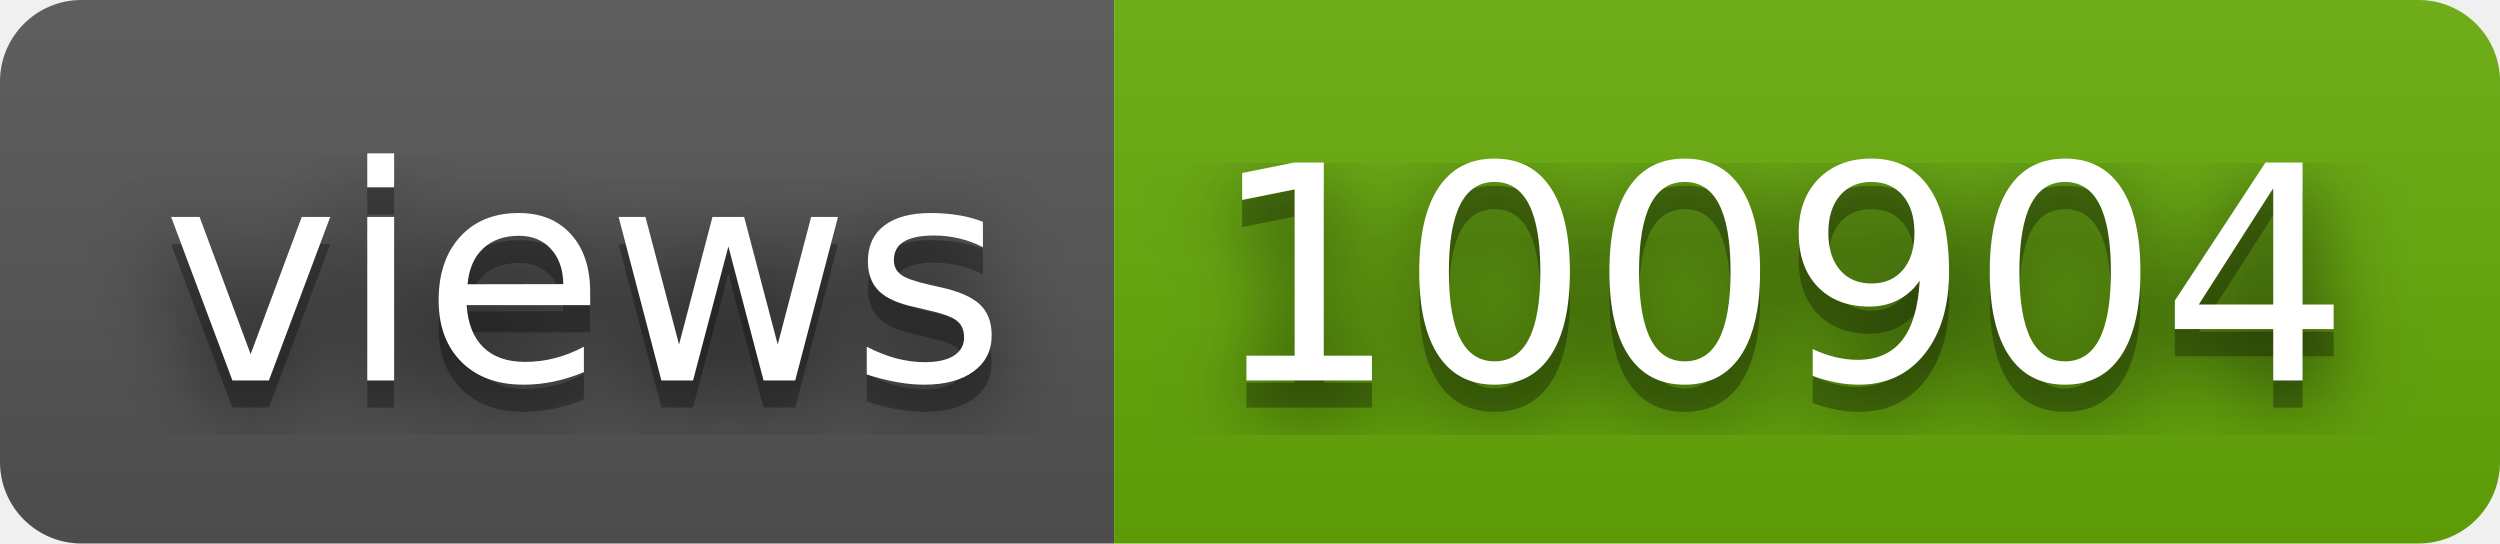
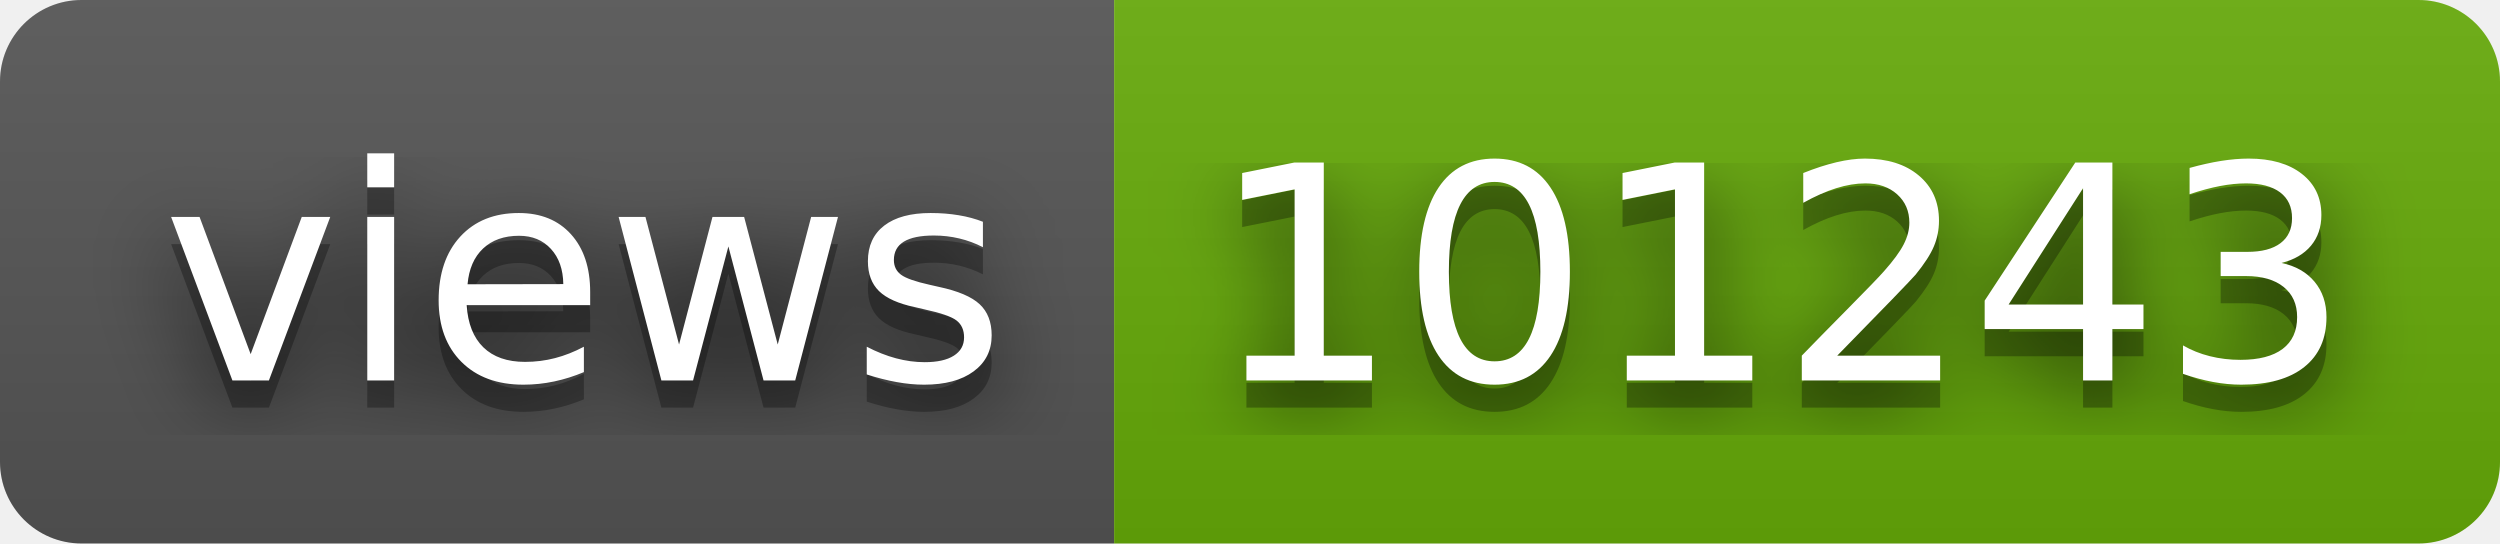
- <svg xmlns="http://www.w3.org/2000/svg" width="92" height="20" role="img" aria-label="views: 100904">
+ <svg xmlns="http://www.w3.org/2000/svg" width="92" height="20" role="img" aria-label="views: 101243">
  <filter id="blur">
    <feGaussianBlur stdDeviation="16" />
  </filter>
  <linearGradient id="s" x2="0" y2="100%">
    <stop offset="0" stop-color="#bbb" stop-opacity=".1" />
    <stop offset="1" stop-opacity=".1" />
  </linearGradient>
  <clipPath id="r">
    <rect width="92" height="20" rx="3" />
  </clipPath>
  <g clip-path="url(#r)">
    <rect width="41" height="20" fill="#555" />
    <rect x="41" width="51" height="20" fill="#67ac09" />
    <rect width="92" height="20" fill="url(#s)" />
  </g>
  <g fill="#fff" text-anchor="middle" font-family="Verdana,Geneva,DejaVu Sans,sans-serif" text-rendering="geometricPrecision" font-size="110">
    <g transform="scale(.1)">
      <g aria-hidden="true" fill="#010101">
        <text x="215" y="150" fill-opacity=".8" filter="url(#blur)" textLength="310">views</text>
        <text x="215" y="150" fill-opacity=".3" textLength="310">views</text>
      </g>
      <text x="215" y="140" textLength="310">views</text>
    </g>
    <g transform="scale(.1)">
      <g aria-hidden="true" fill="#010101">
-         <text x="655" y="150" fill-opacity=".8" filter="url(#blur)" textLength="410">100904</text>
-         <text x="655" y="150" fill-opacity=".3" textLength="410">100904</text>
+         <text x="655" y="150" fill-opacity=".8" filter="url(#blur)" textLength="410">101243</text>
+         <text x="655" y="150" fill-opacity=".3" textLength="410">101243</text>
      </g>
-       <text x="655" y="140" textLength="410">100904</text>
+       <text x="655" y="140" textLength="410">101243</text>
    </g>
  </g>
</svg>
